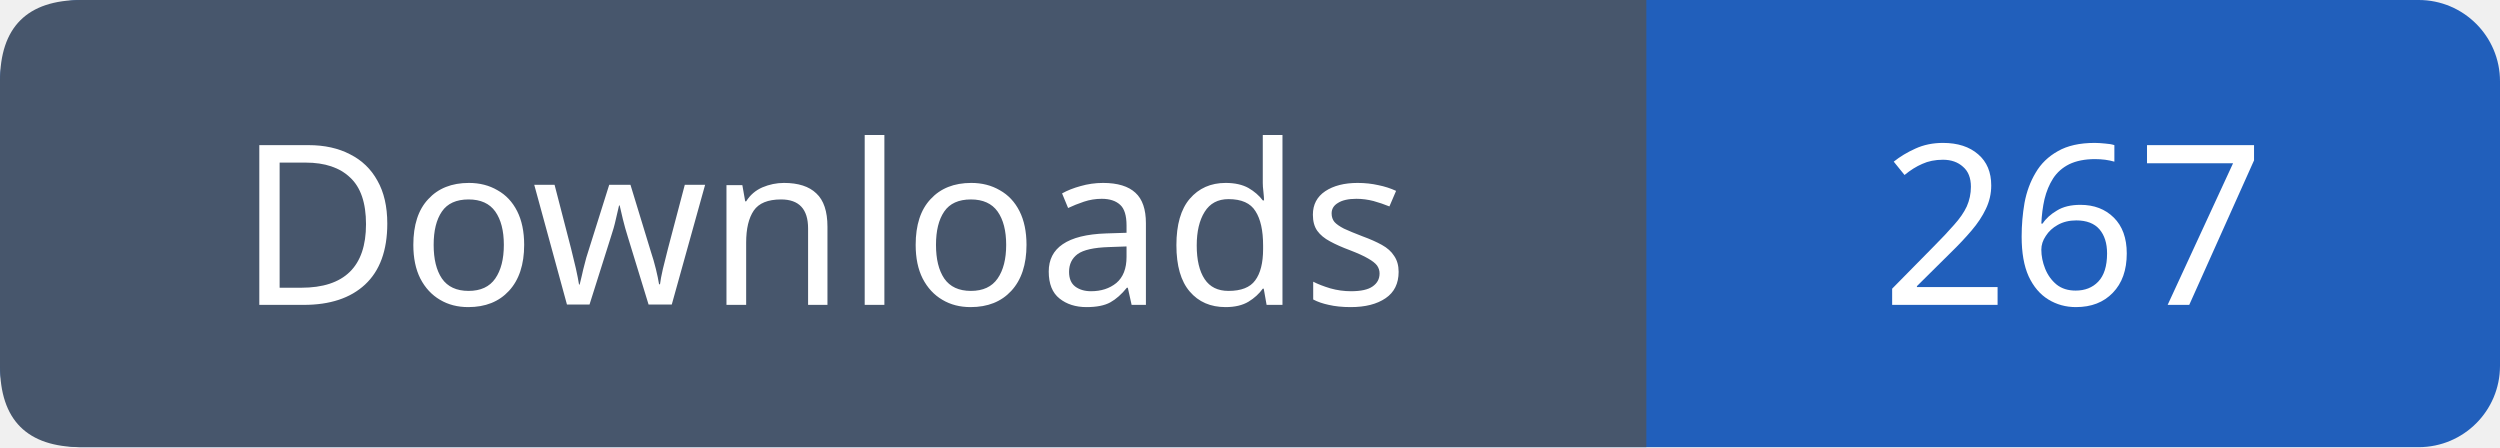
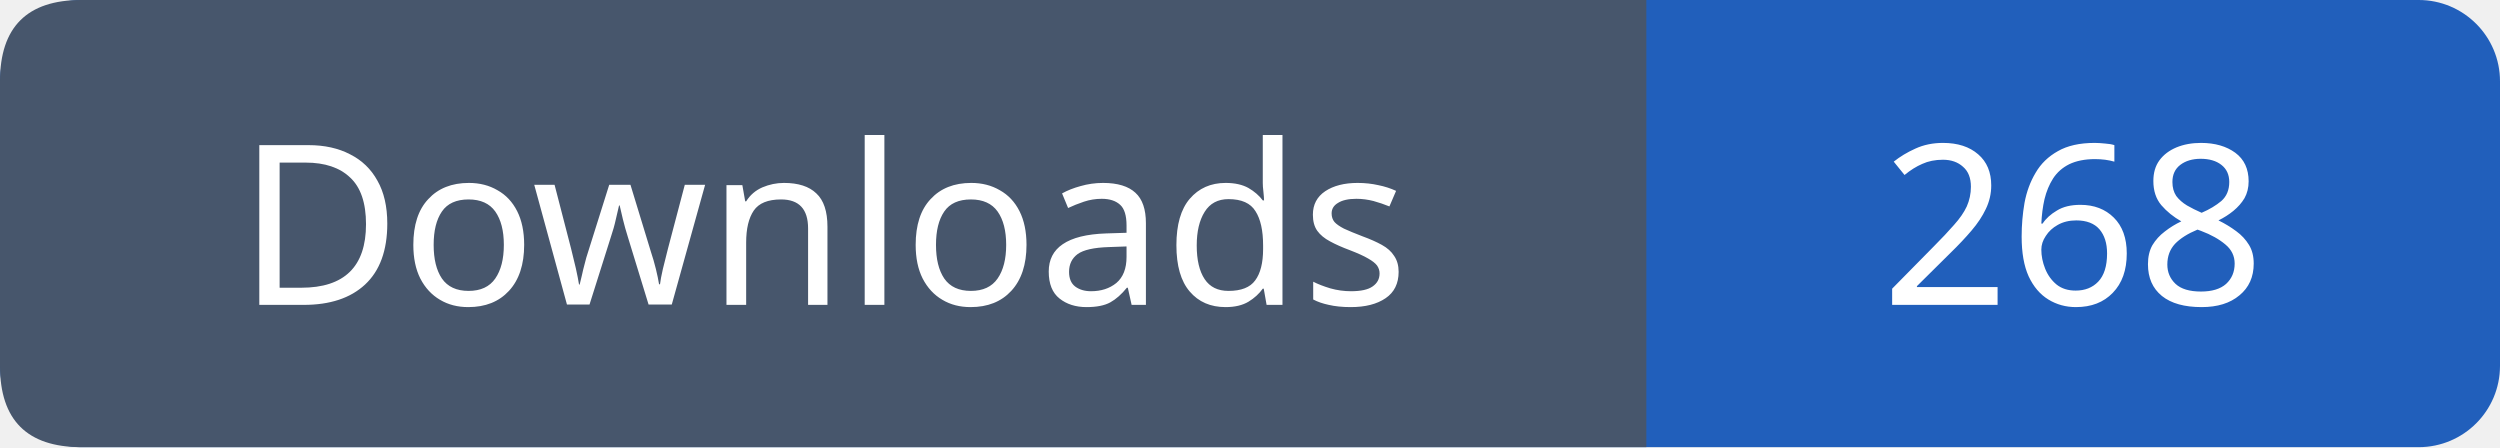
- <svg xmlns="http://www.w3.org/2000/svg" width="123" height="22" viewBox="0 0 123 22" role="img" aria-label="Downloads: 267">
+ <svg xmlns="http://www.w3.org/2000/svg" width="123" height="22" viewBox="0 0 123 22" role="img" aria-label="Downloads: 268">
  <rect width="123" height="22" rx="4" fill="#215fbb" />
  <path fill="#47566c" d="M4 0h77v22H4q-4 0-4-4V4q0-4 4-4" />
  <g font-family="Verdana,sans-serif" font-size="11" fill="white" text-anchor="middle">
    <text x="40.5" y="15">Downloads</text>
-     <text x="102.0" y="15">267</text>
+     <text x="102.0" y="15">268</text>
  </g>
</svg>
